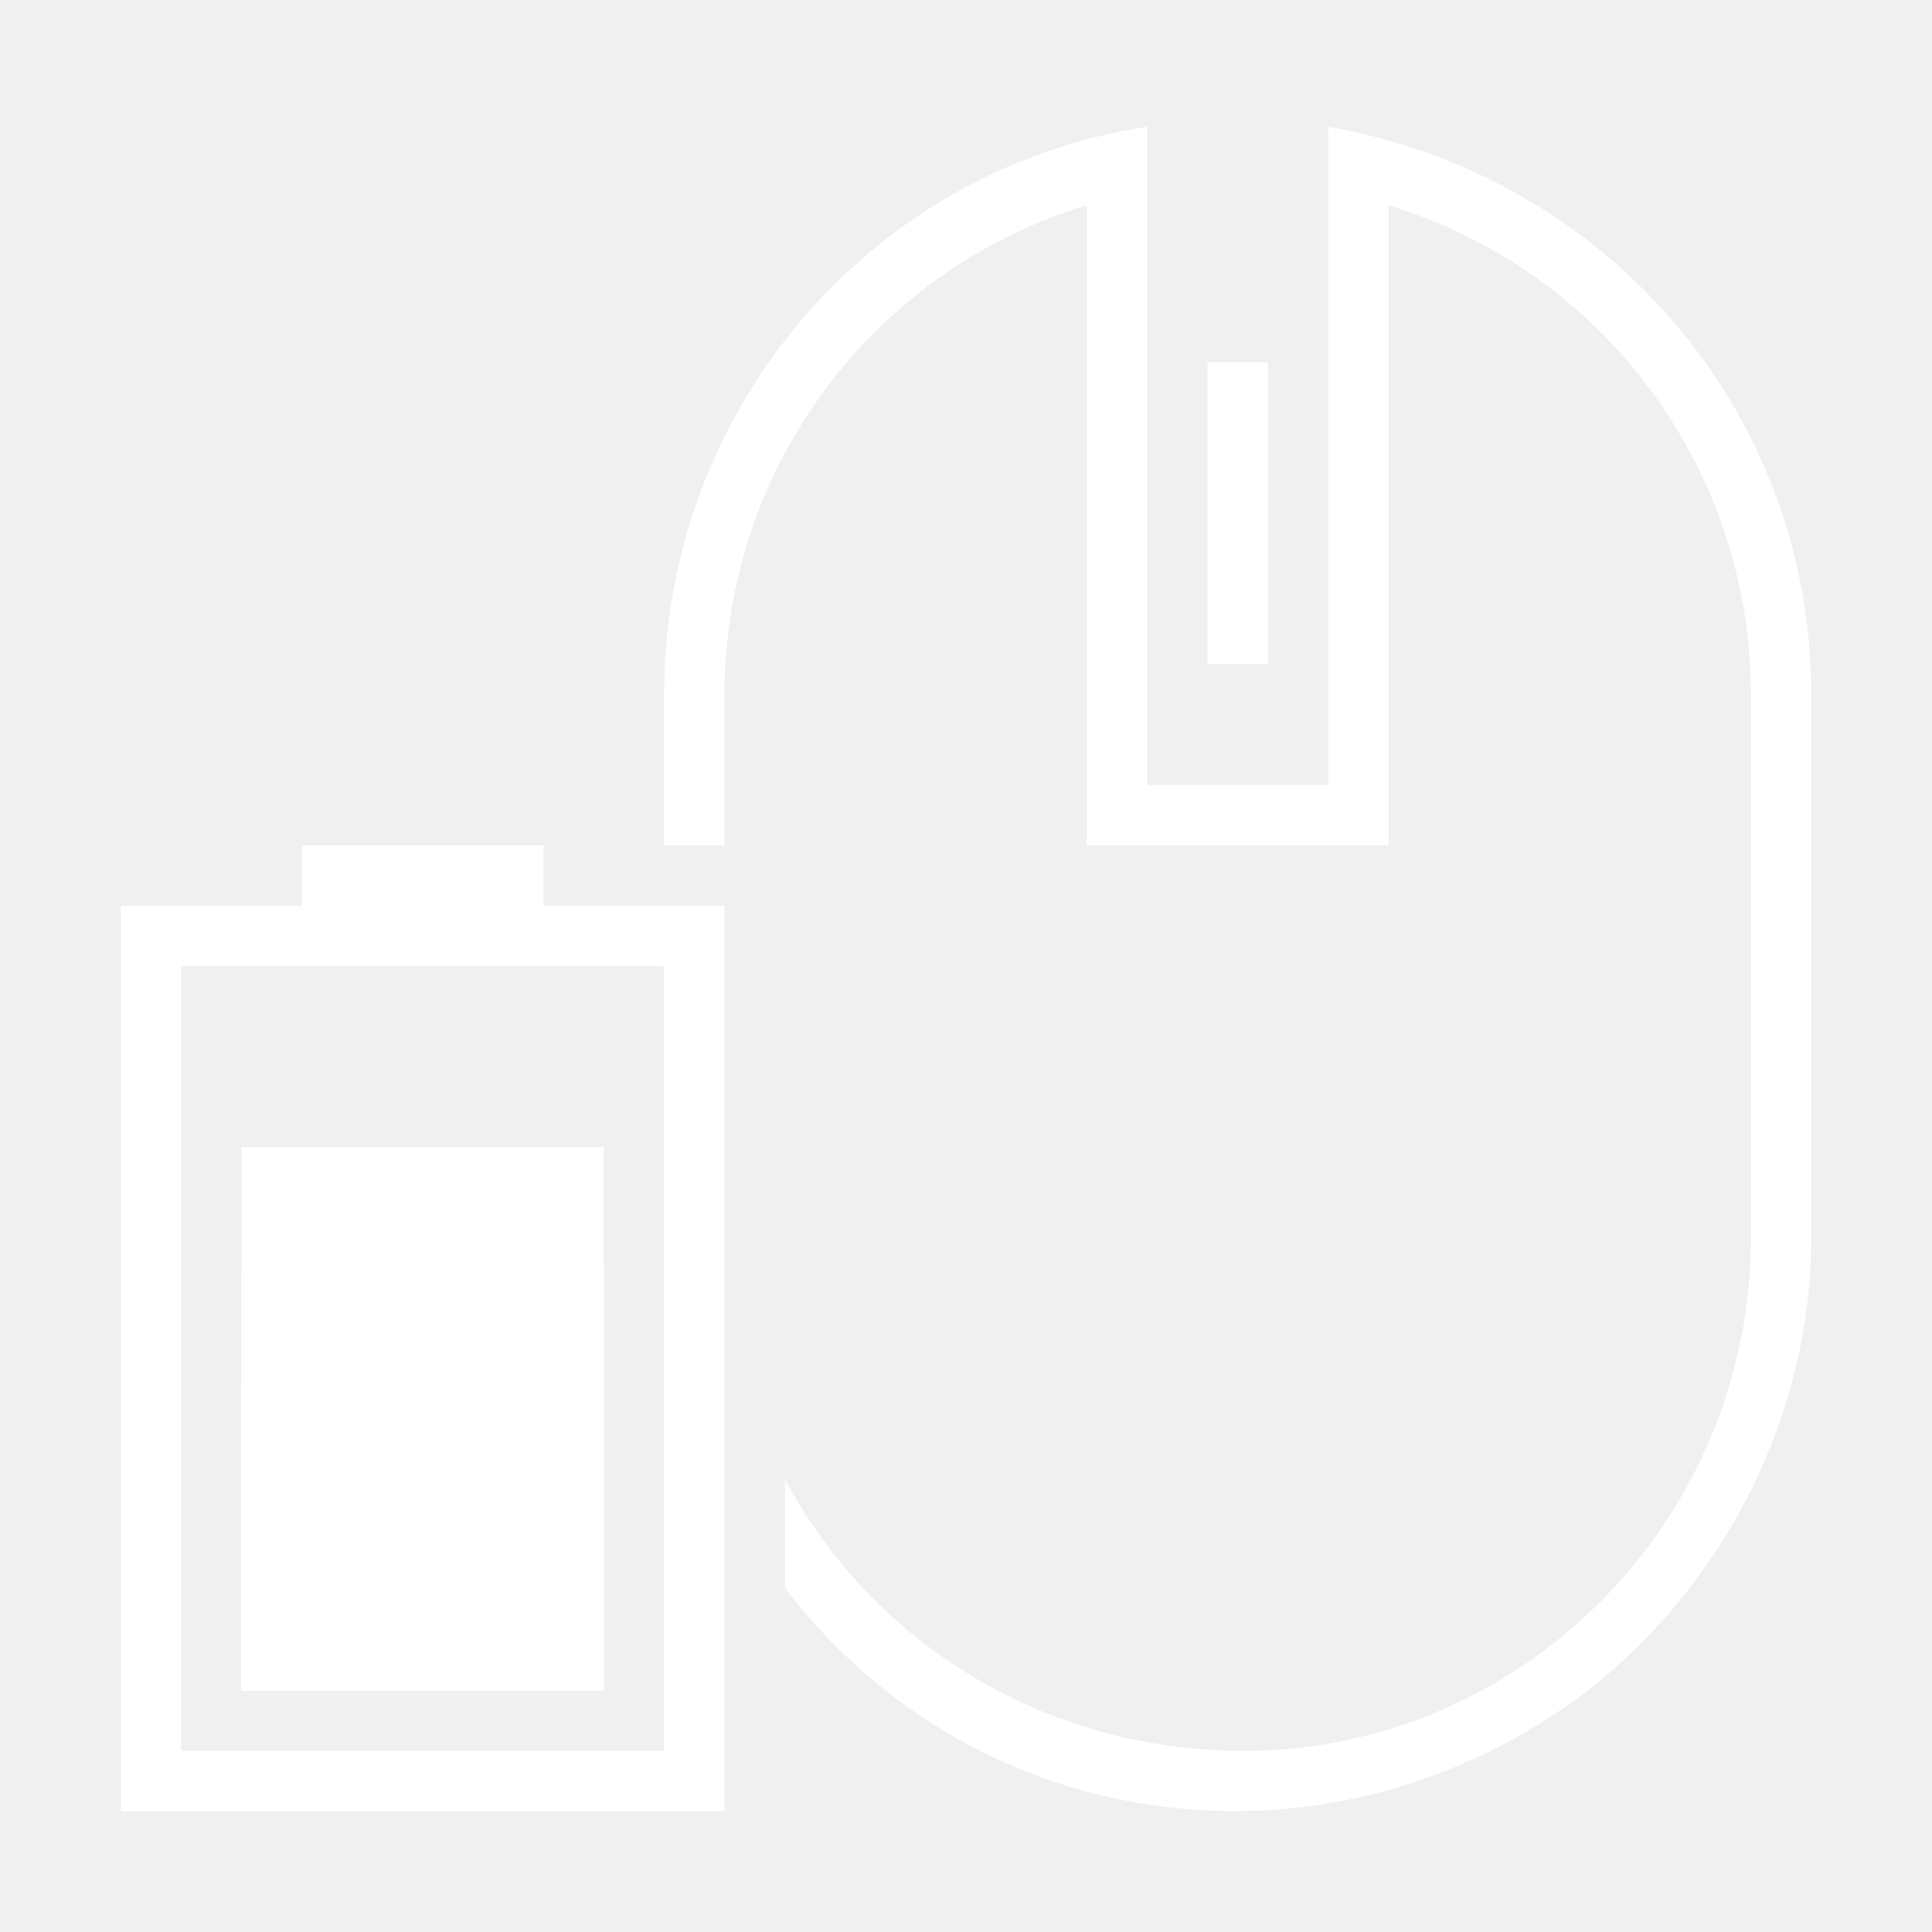
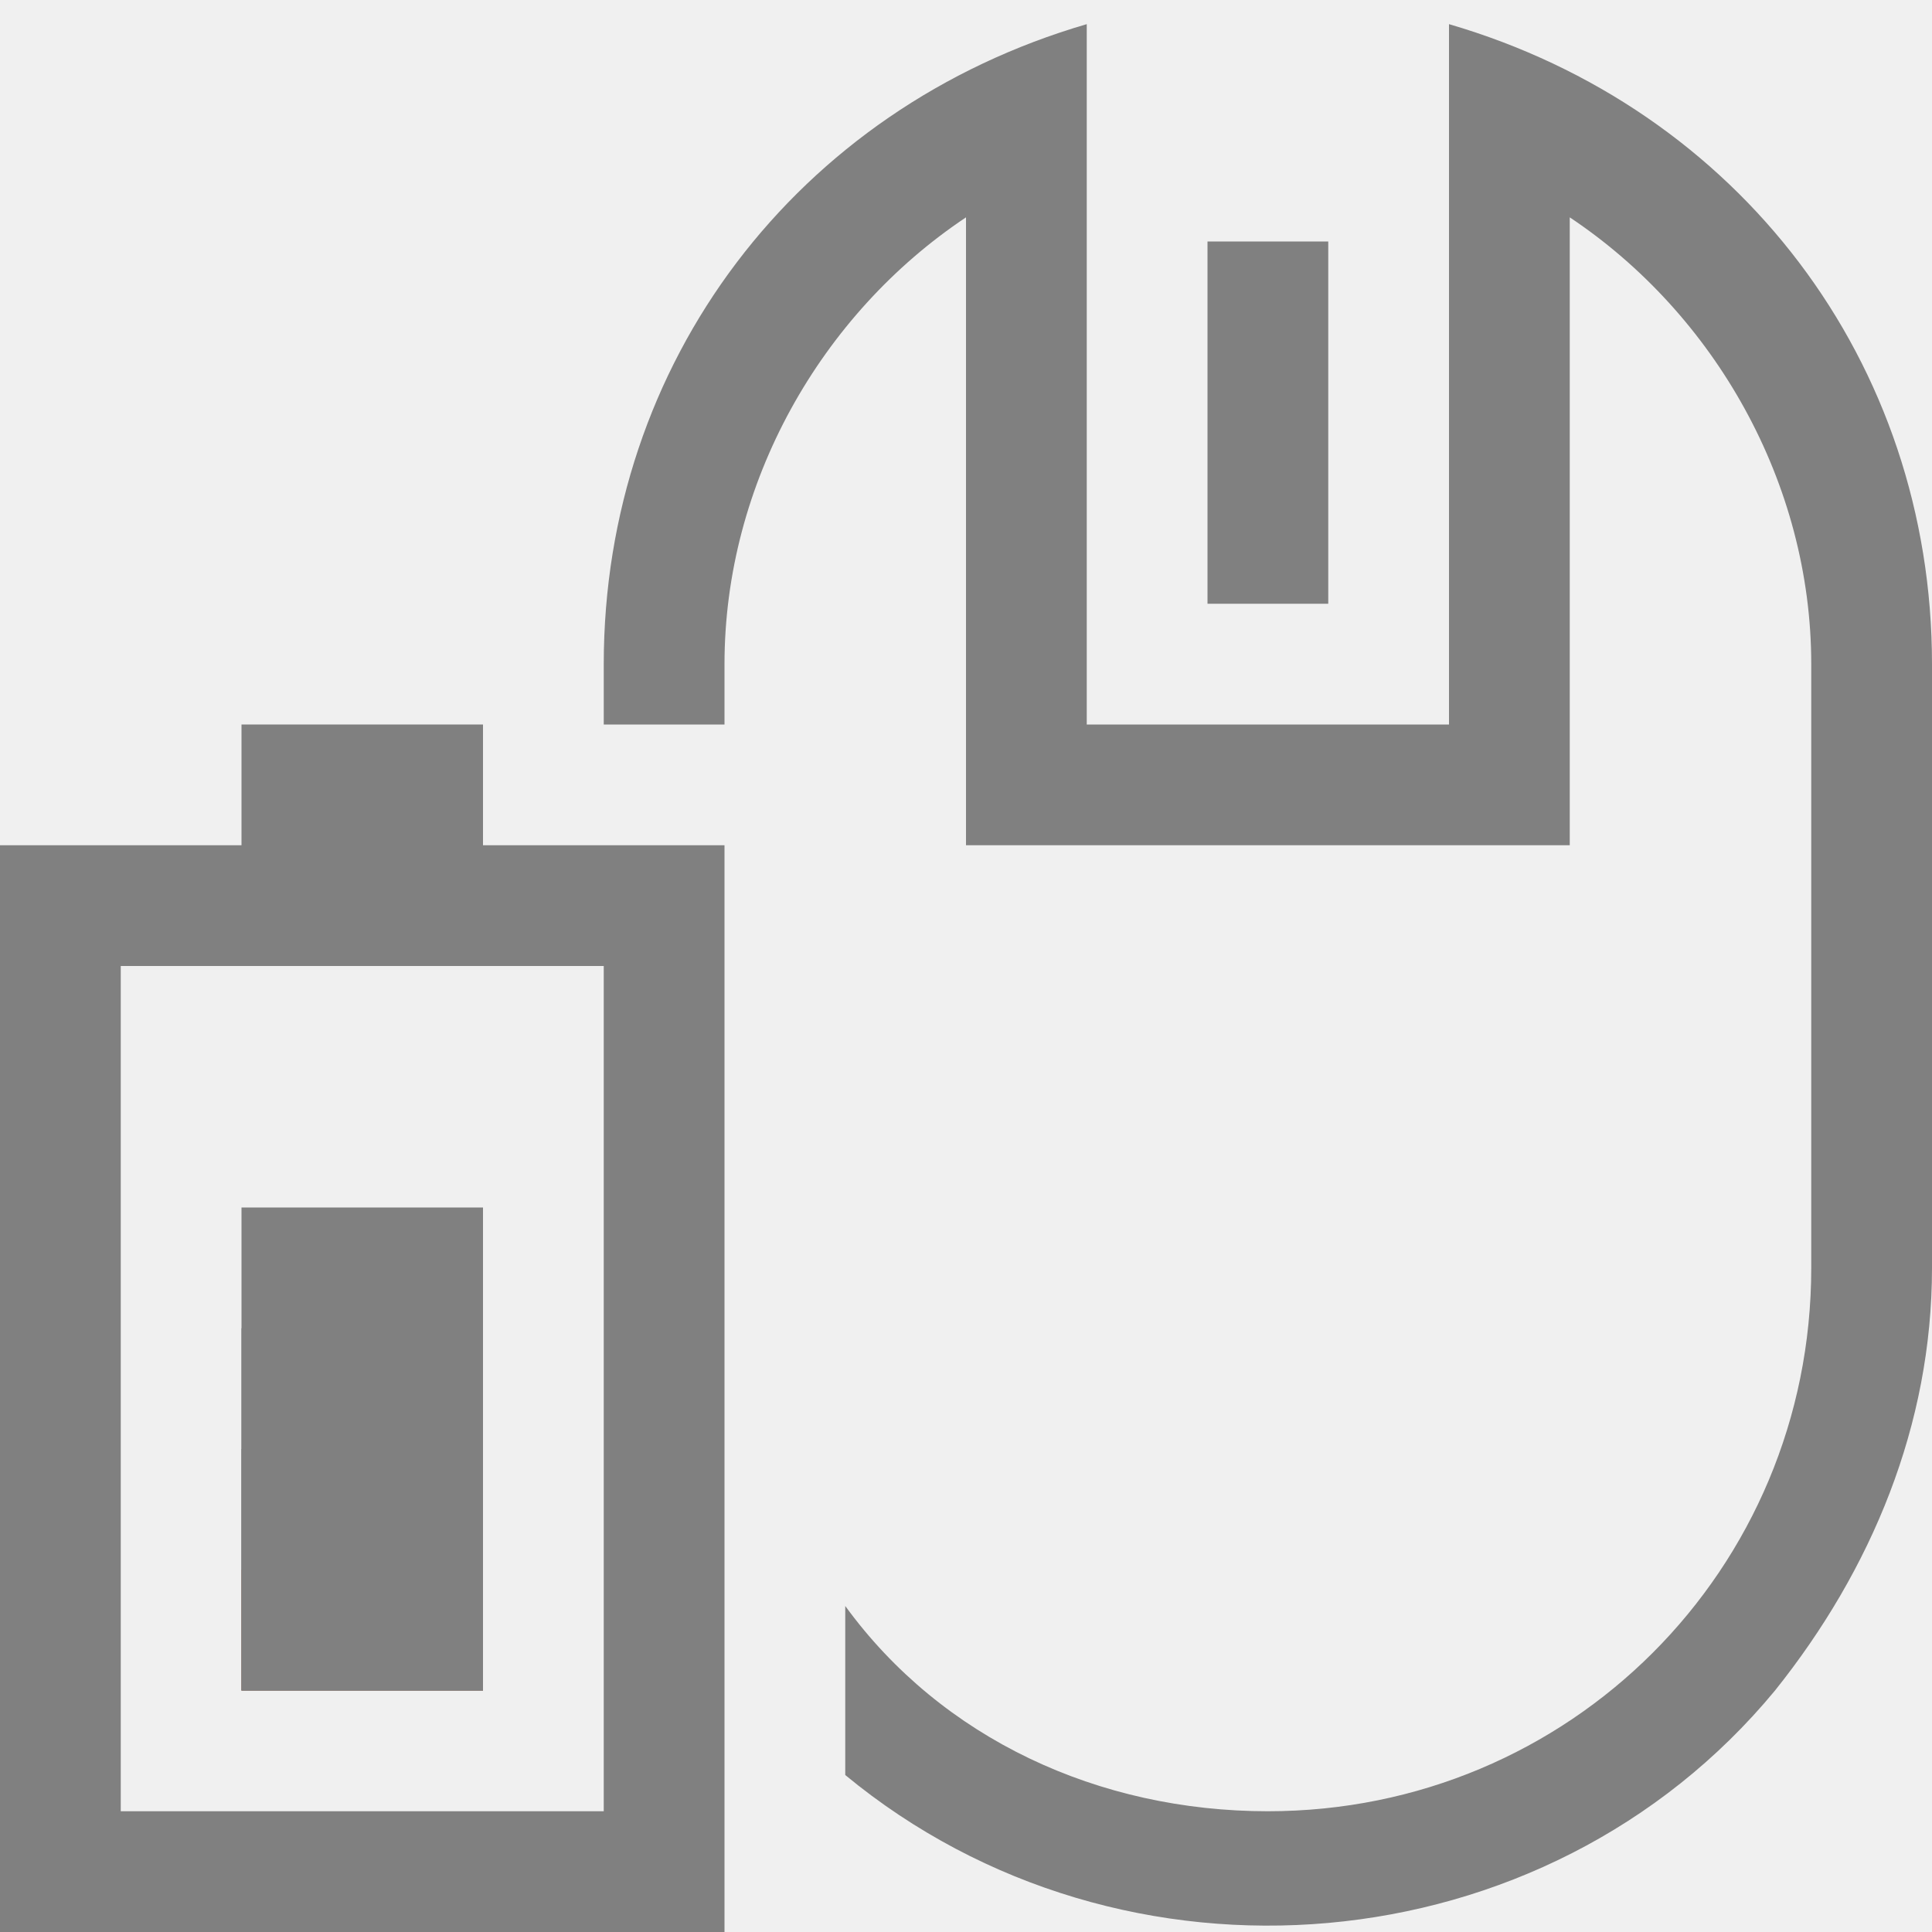
- <svg xmlns="http://www.w3.org/2000/svg" version="1.1" id="图层_18" x="0px" y="0px" viewBox="0 0 32 32" style="enable-background:new 0 0 32 32;" xml:space="preserve">
+ <svg xmlns="http://www.w3.org/2000/svg" version="1.1" id="图层_18" x="0px" y="0px" viewBox="0 0 16 16" style="enable-background:new 0 0 16 16;" xml:space="preserve">
  <style type="text/css">
- 	.st0{fill:#FFFFFF;}
+ 	.st0{fill:#808080;}
+ 	.st1{fill:#EA572A;}
</style>
-   <g id="_32">
-     <path class="st0" d="M9,15v-1H5v1H2v15h10V15H9z M11,29H3V16h8V29z" />
-     <rect id="_20" x="4" y="26" class="st0" width="6" height="2" />
-     <rect id="_40" x="4" y="23" class="st0" width="6" height="5" />
-     <rect id="_60" x="4" y="21" class="st0" width="6" height="7" />
-     <rect id="_80" x="4" y="19" class="st0" width="6" height="9" />
-     <rect x="20" y="6" class="st0" width="1" height="5" />
-     <path class="st0" d="M22,2.1V13h-3V2.1c-4.6,0.7-8,4.7-8,9.4V14h1v-2.5c0-3.7,2.4-7,6-8.1V14h5V3.4c3.6,1.1,6,4.4,6,8.1v9   c0,4.7-3.8,8.5-8.4,8.5c-3.2,0-6.1-1.7-7.6-4.5v1.8c3.2,4.2,9.1,4.9,13.3,1.7c2.3-1.8,3.7-4.6,3.7-7.5v-9C30,6.8,26.6,2.9,22,2.1z" />
+   <g id="_16">
+     <path class="st0" d="M4,7V6H2v1H0v9h6V7H4z M5,15H1V8h4V15z" />
+     <rect id="_20" x="2" y="13" class="st1" width="2" height="1" />
+     <rect id="_40" x="2" y="12" class="st0" width="2" height="2" />
+     <rect id="_60" x="2" y="11" class="st0" width="2" height="3" />
+     <rect id="_80" x="2" y="10" class="st0" width="2" height="4" />
+     <rect x="10" y="2" class="st0" width="1" height="3" />
+     <path class="st0" d="M12,0.2V6H9V0.2C6.6,0.9,5,3,5,5.5V6h1V5.5C6,4,6.8,2.6,8,1.8V7h5V1.8c1.2,0.8,2,2.2,2,3.7v5   c0,2.5-2,4.5-4.5,4.5c-1.4,0-2.7-0.6-3.5-1.7v1.4c2.3,1.9,5.8,1.6,7.7-0.7c0.8-1,1.3-2.2,1.3-3.5v-5C16,3,14.4,0.9,12,0.2z" />
  </g>
</svg>
